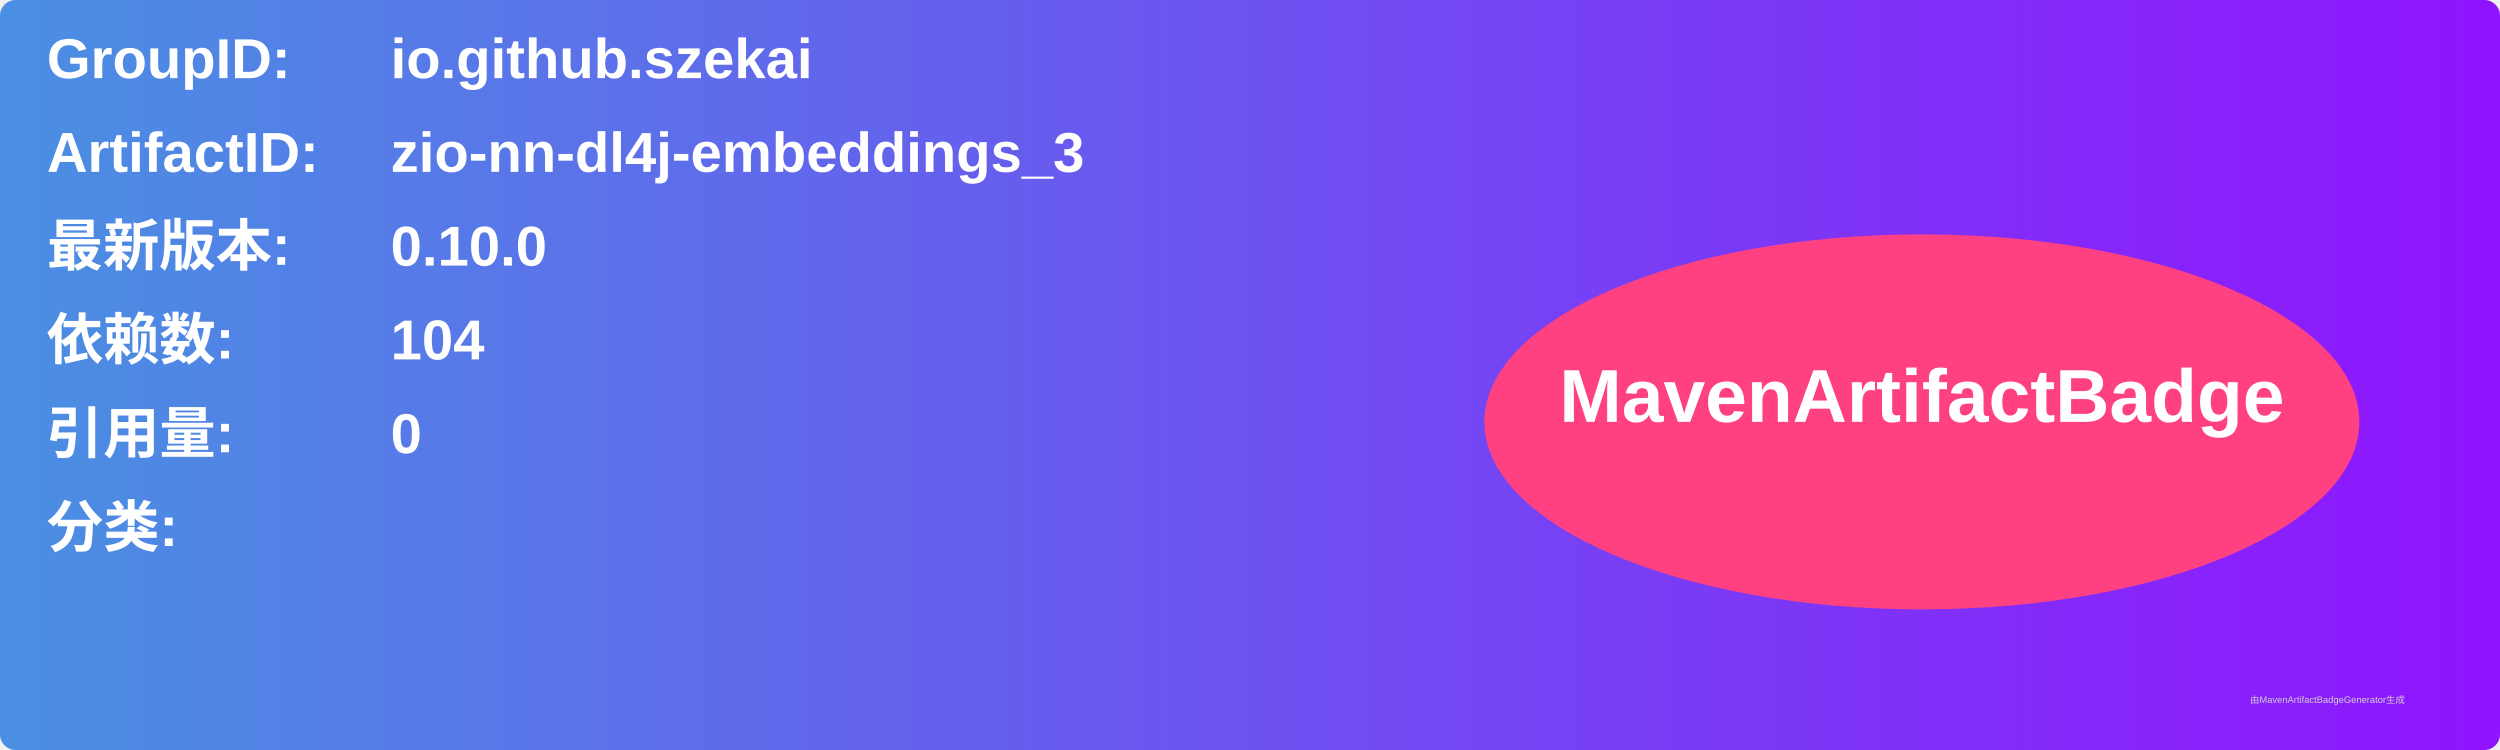
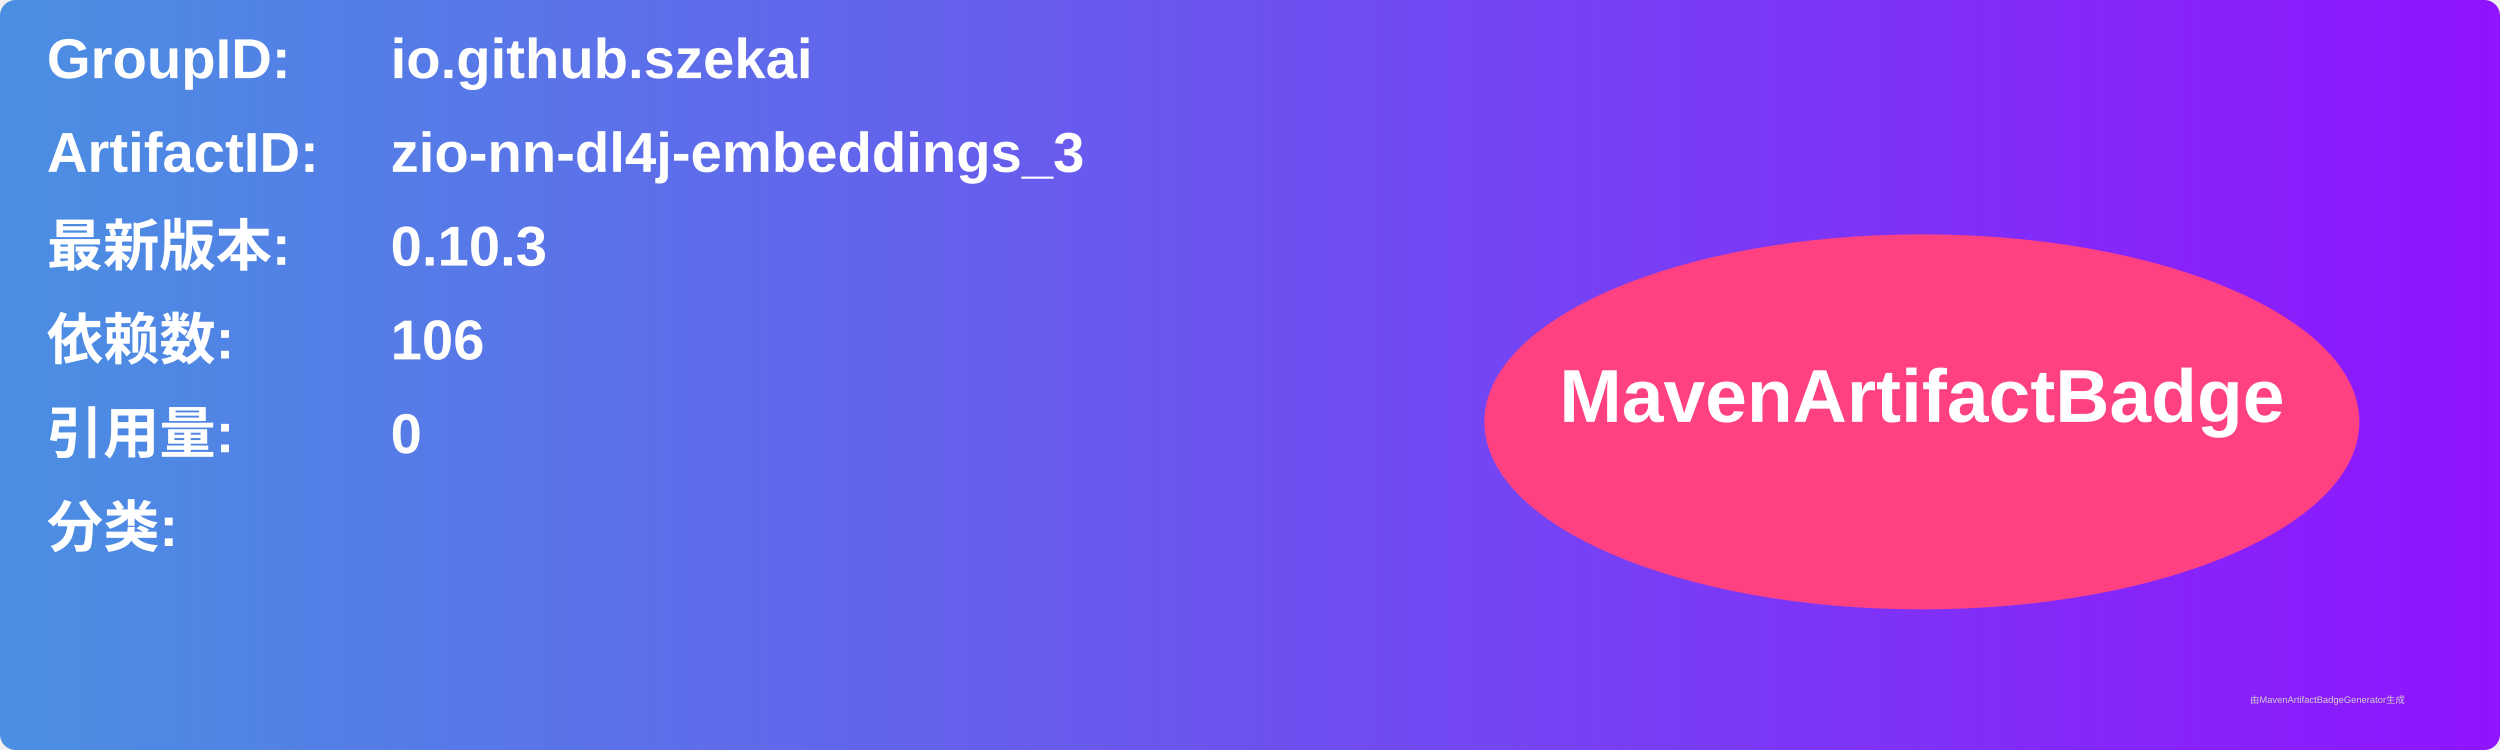
<svg xmlns="http://www.w3.org/2000/svg" width="800" height="240" viewBox="0 0 800 240">
  <linearGradient id="grad" x1="0%" y1="0%" x2="100%" y2="0%">
    <stop offset="0%" stop-color="#4a90e2" />
    <stop offset="100%" stop-color="#9013fe" />
  </linearGradient>
  <rect width="100%" height="100%" rx="5" ry="5" fill="url(#grad)" />
  <g transform="translate(15, 15)">
    <text x="0" y="10" font-family="Arial" font-size="18" fill="white" font-weight="bold" width="260">GroupID:</text>
    <text x="110" y="10" font-family="Arial" font-size="18" fill="white" font-weight="bold" width="460">io.github.szekai</text>
    <text x="0" y="40" font-family="Arial" font-size="18" fill="white" font-weight="bold" width="260">ArtifactID:</text>
    <text x="110" y="40" font-family="Arial" font-size="18" fill="white" font-weight="bold" width="460">zio-nn-dl4j-embeddings_3</text>
    <text x="0" y="70" font-family="Arial" font-size="18" fill="white" font-weight="bold">最新版本:</text>
    <text x="110" y="70" font-family="Arial" font-size="18" fill="white" font-weight="bold">
-       <tspan font-weight="bold">0.10.0</tspan>
+       <tspan font-weight="bold">0.10.3</tspan>
    </text>
    <text x="0" y="100" font-family="Arial" font-size="18" fill="white" font-weight="bold">依赖数: </text>
    <text x="110" y="100" font-family="Arial" font-size="18" fill="white">
-       <tspan font-weight="bold">104</tspan>
+       <tspan font-weight="bold">106</tspan>
    </text>
    <text x="0" y="130" font-family="Arial" font-size="18" fill="white" font-weight="bold">引用量: </text>
    <text x="110" y="130" font-family="Arial" font-size="18" fill="white">
      <tspan font-weight="bold">0</tspan>
    </text>
    <text x="0" y="160" font-family="Arial" font-size="18" fill="white" font-weight="bold">分类:</text>
    <text x="10" y="190" font-family="Arial" font-size="10" fill="white">
      <tspan font-weight="bold" />
    </text>
    <ellipse cx="600" cy="120" rx="140" ry="60" fill="#ff4081" />
    <text x="600" y="120" text-anchor="middle" font-family="Arial" font-size="24" fill="white" font-weight="bold">MavenArtifactBadge</text>
  </g>
  <text x="720" y="225" font-family="Arial" font-size="3" fill="#d0d0d0">由MavenArtifactBadgeGenerator生成</text>
</svg>
